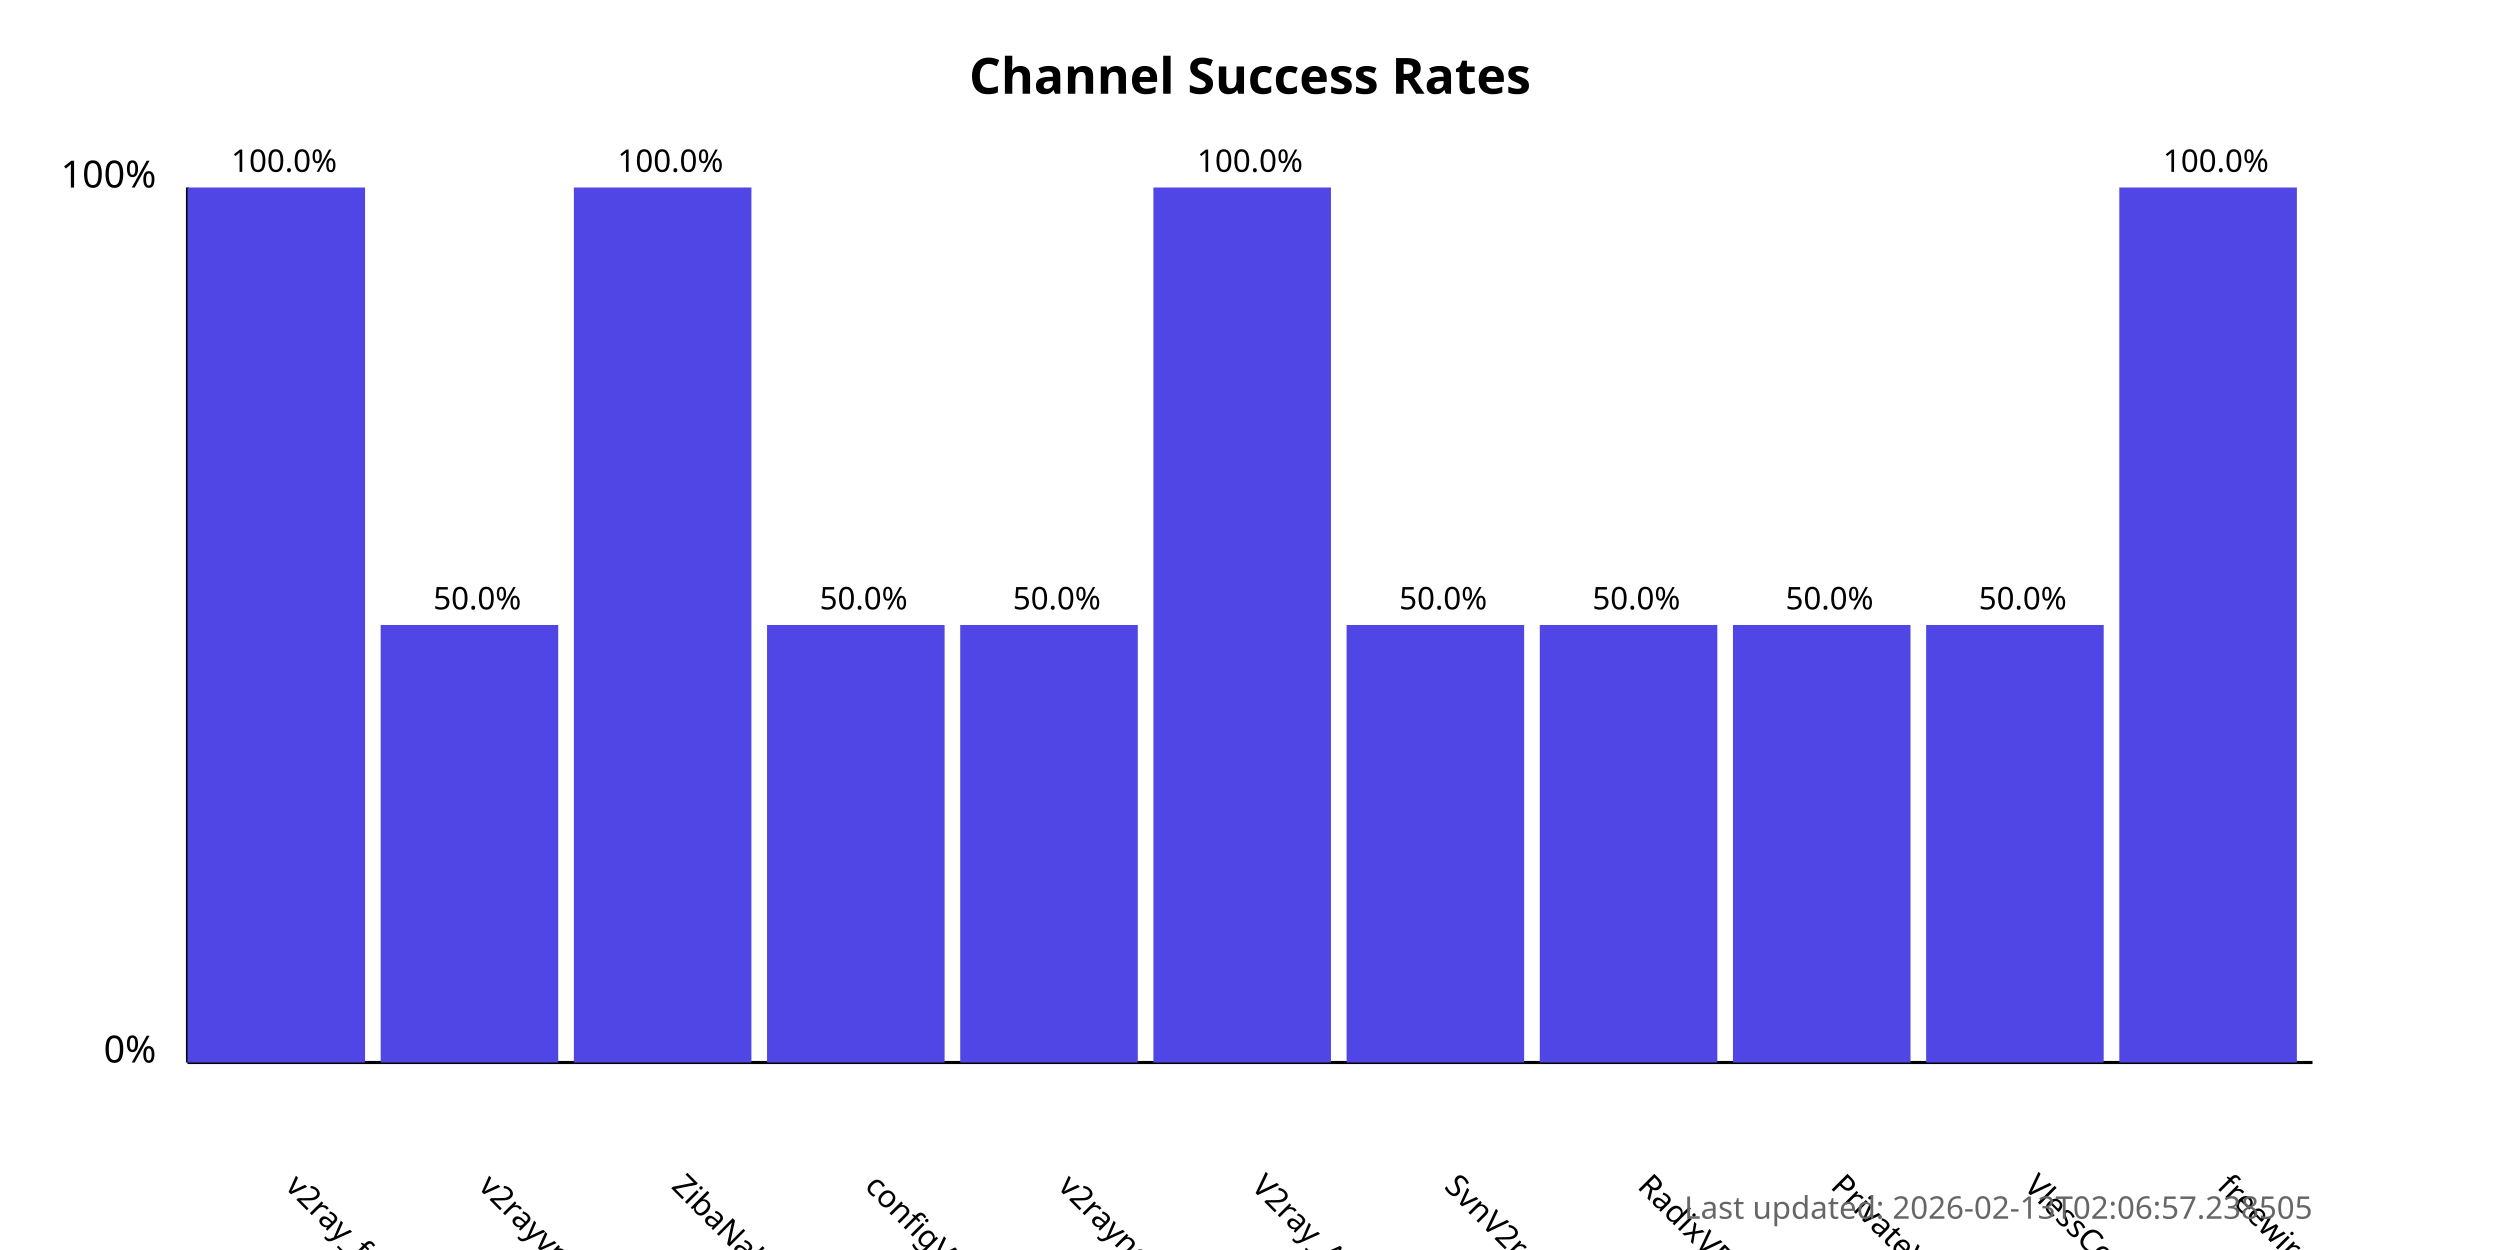
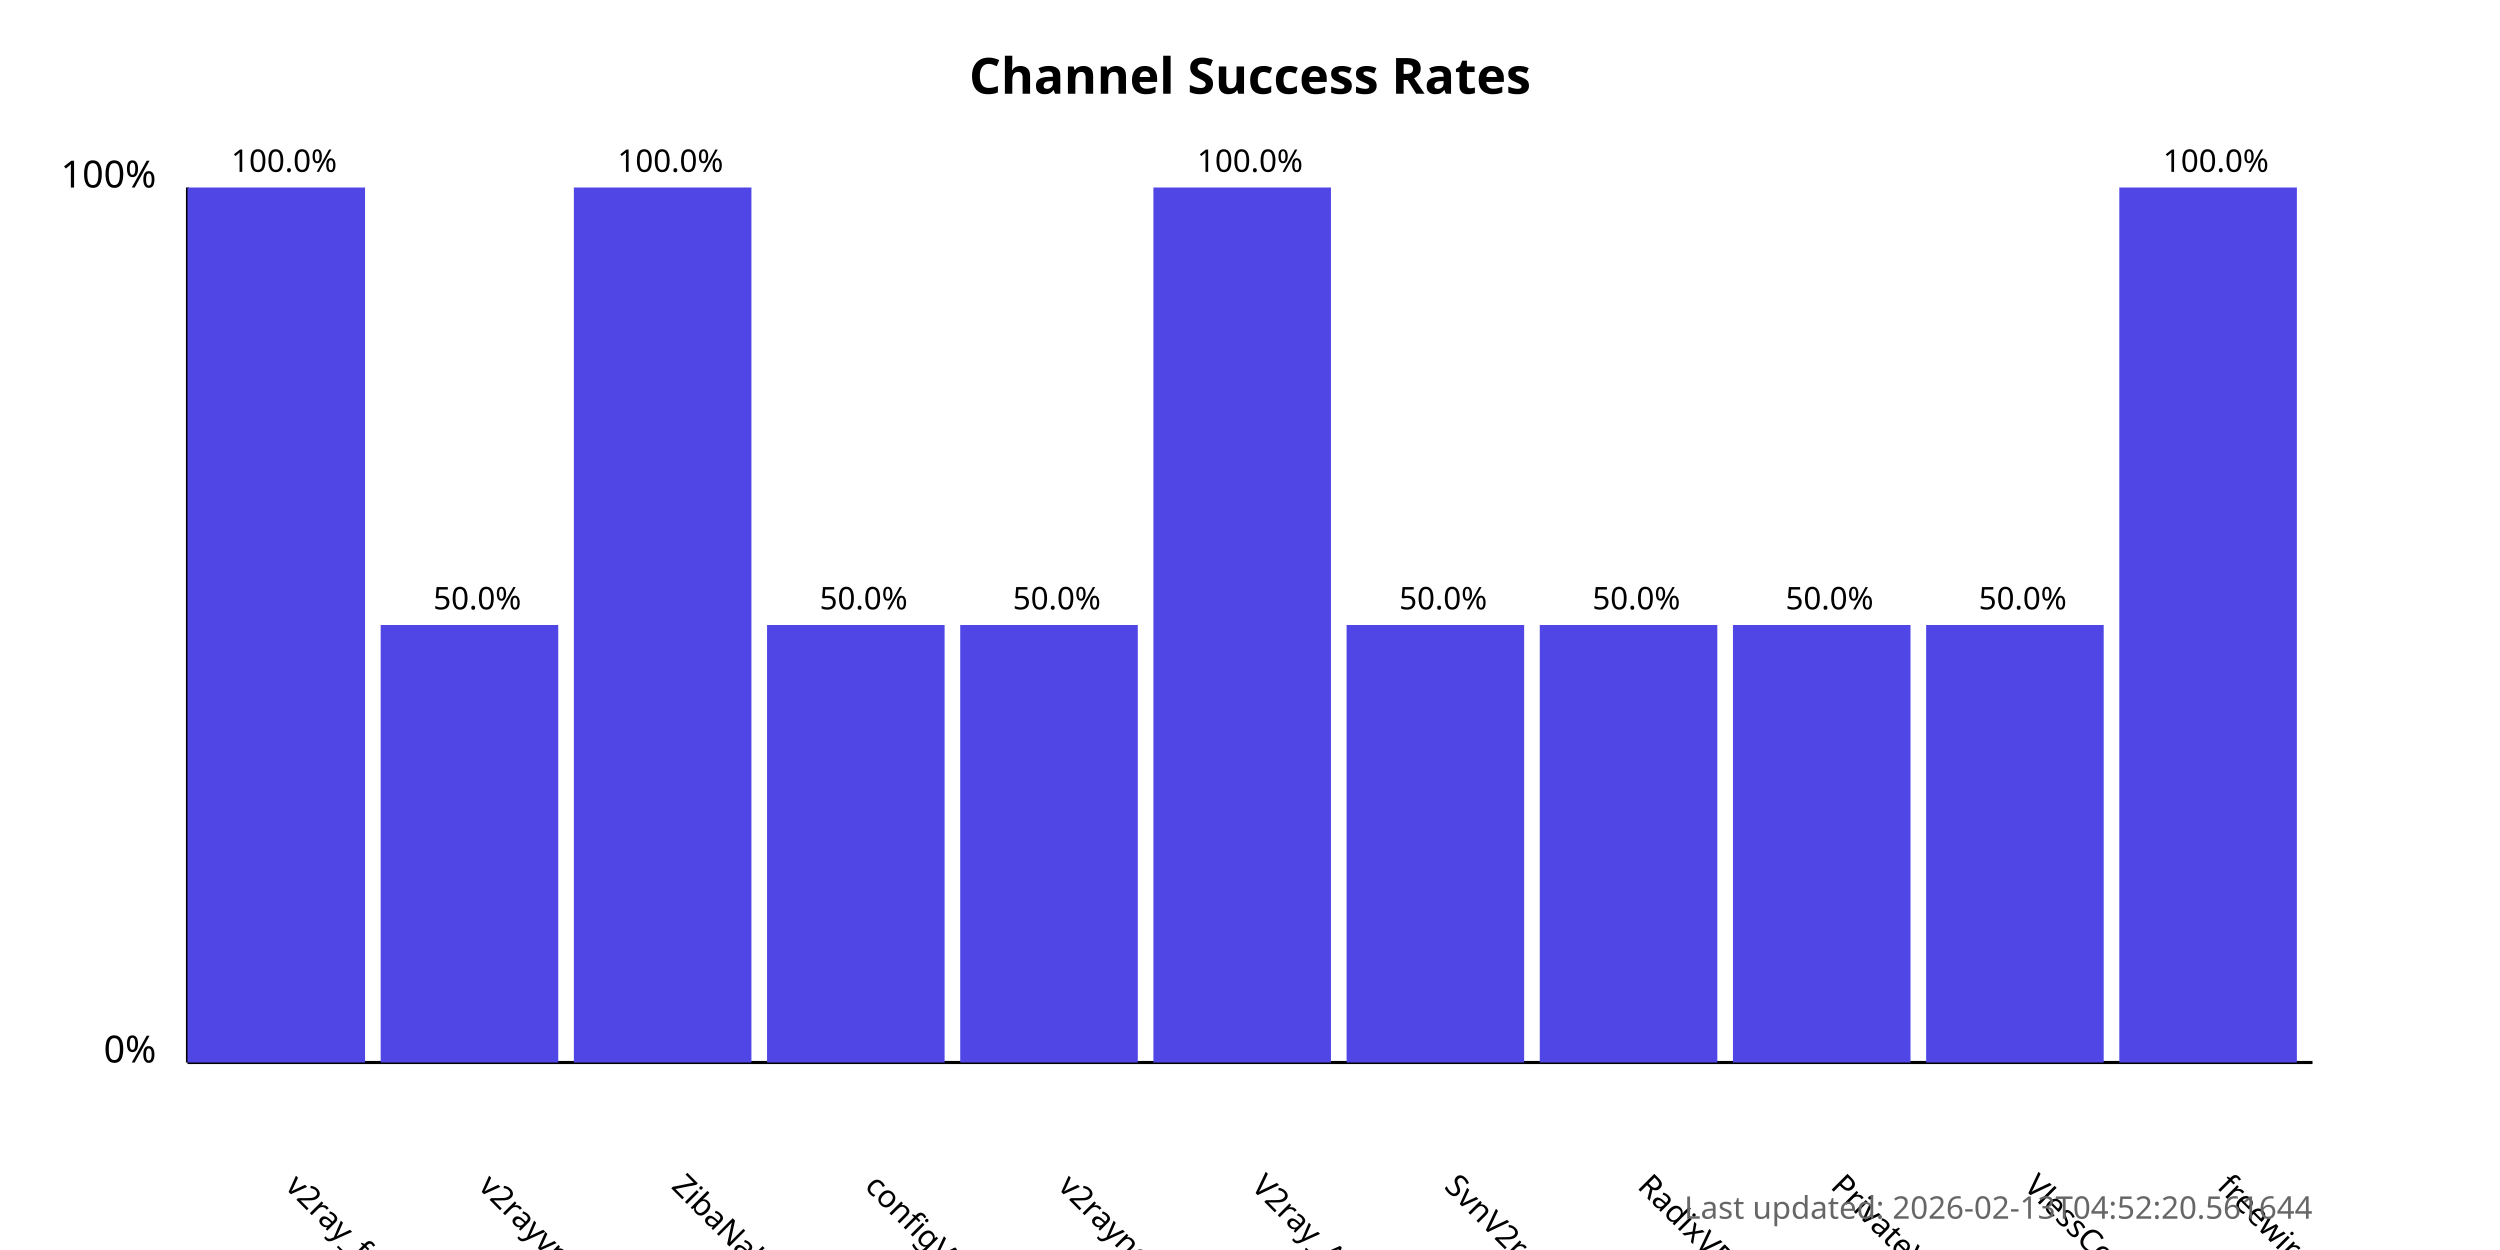
<svg xmlns="http://www.w3.org/2000/svg" width="800" height="400">
  <style>
            .chart-title { font: bold 16px sans-serif; }
            .axis-label { font: 12px sans-serif; }
            .tick-label { font: 10px sans-serif; }
            .bar { fill: #4f46e5; }
            .bar:hover { fill: #6366f1; }
            .timestamp { font: 10px sans-serif; fill: #666; }
        </style>
  <text x="400.0" y="30" text-anchor="middle" class="chart-title">
            Channel Success Rates
        </text>
  <line x1="60" y1="340" x2="60" y2="60" stroke="black" stroke-width="1" />
  <line x1="60" y1="340" x2="740" y2="340" stroke="black" stroke-width="1" />
  <text x="50" y="340" text-anchor="end" class="axis-label">0%</text>
  <text x="50" y="60" text-anchor="end" class="axis-label">100%</text>
  <g>
    <rect x="60" y="60.0" width="56.818" height="280.0" class="bar" />
    <text x="90.909" y="380" transform="rotate(45, 90.90909, 380)" text-anchor="start" class="tick-label">
                v2ray_free_conf
            </text>
    <text x="90.909" y="55.0" text-anchor="middle" class="tick-label">
                100.0%
            </text>
  </g>
  <g>
    <rect x="121.818" y="200.0" width="56.818" height="140.0" class="bar" />
    <text x="152.727" y="380" transform="rotate(45, 152.7273, 380)" text-anchor="start" class="tick-label">
                v2rayvpno
            </text>
    <text x="152.727" y="195.0" text-anchor="middle" class="tick-label">
                50.0%
            </text>
  </g>
  <g>
    <rect x="183.636" y="60.0" width="56.818" height="280.0" class="bar" />
    <text x="214.545" y="380" transform="rotate(45, 214.5455, 380)" text-anchor="start" class="tick-label">
                ZibaNabz
            </text>
    <text x="214.545" y="55.0" text-anchor="middle" class="tick-label">
                100.0%
            </text>
  </g>
  <g>
    <rect x="245.455" y="200.0" width="56.818" height="140.0" class="bar" />
    <text x="276.364" y="380" transform="rotate(45, 276.3636, 380)" text-anchor="start" class="tick-label">
                configV2rayForFree
            </text>
    <text x="276.364" y="195.0" text-anchor="middle" class="tick-label">
                50.0%
            </text>
  </g>
  <g>
    <rect x="307.273" y="200.0" width="56.818" height="140.0" class="bar" />
    <text x="338.182" y="380" transform="rotate(45, 338.1818, 380)" text-anchor="start" class="tick-label">
                v2rayngvpn
            </text>
    <text x="338.182" y="195.0" text-anchor="middle" class="tick-label">
                50.0%
            </text>
  </g>
  <g>
    <rect x="369.091" y="60.0" width="56.818" height="280.0" class="bar" />
    <text x="400.0" y="380" transform="rotate(45, 400.0, 380)" text-anchor="start" class="tick-label">
                V2ray_Alpha
            </text>
    <text x="400.0" y="55.0" text-anchor="middle" class="tick-label">
                100.0%
            </text>
  </g>
  <g>
    <rect x="430.909" y="200.0" width="56.818" height="140.0" class="bar" />
    <text x="461.818" y="380" transform="rotate(45, 461.8182, 380)" text-anchor="start" class="tick-label">
                SvnV2ray
            </text>
    <text x="461.818" y="195.0" text-anchor="middle" class="tick-label">
                50.0%
            </text>
  </g>
  <g>
    <rect x="492.727" y="200.0" width="56.818" height="140.0" class="bar" />
    <text x="523.636" y="380" transform="rotate(45, 523.6364, 380)" text-anchor="start" class="tick-label">
                RadixVPN
            </text>
    <text x="523.636" y="195.0" text-anchor="middle" class="tick-label">
                50.0%
            </text>
  </g>
  <g>
    <rect x="554.545" y="200.0" width="56.818" height="140.0" class="bar" />
    <text x="585.455" y="380" transform="rotate(45, 585.4545, 380)" text-anchor="start" class="tick-label">
                PrivateVPNs
            </text>
    <text x="585.455" y="195.0" text-anchor="middle" class="tick-label">
                50.0%
            </text>
  </g>
  <g>
    <rect x="616.364" y="200.0" width="56.818" height="140.0" class="bar" />
    <text x="647.273" y="380" transform="rotate(45, 647.2727, 380)" text-anchor="start" class="tick-label">
                VlessConfig
            </text>
    <text x="647.273" y="195.0" text-anchor="middle" class="tick-label">
                50.0%
            </text>
  </g>
  <g>
    <rect x="678.182" y="60.0" width="56.818" height="280.0" class="bar" />
    <text x="709.091" y="380" transform="rotate(45, 709.0909, 380)" text-anchor="start" class="tick-label">
                freewireguard
            </text>
    <text x="709.091" y="55.0" text-anchor="middle" class="tick-label">
                100.0%
            </text>
  </g>
  <text x="740" y="390" text-anchor="end" class="timestamp">
-             Last updated: 2026-02-13T02:06:57.238505
+             Last updated: 2026-02-13T04:52:20.561644
        </text>
</svg>
